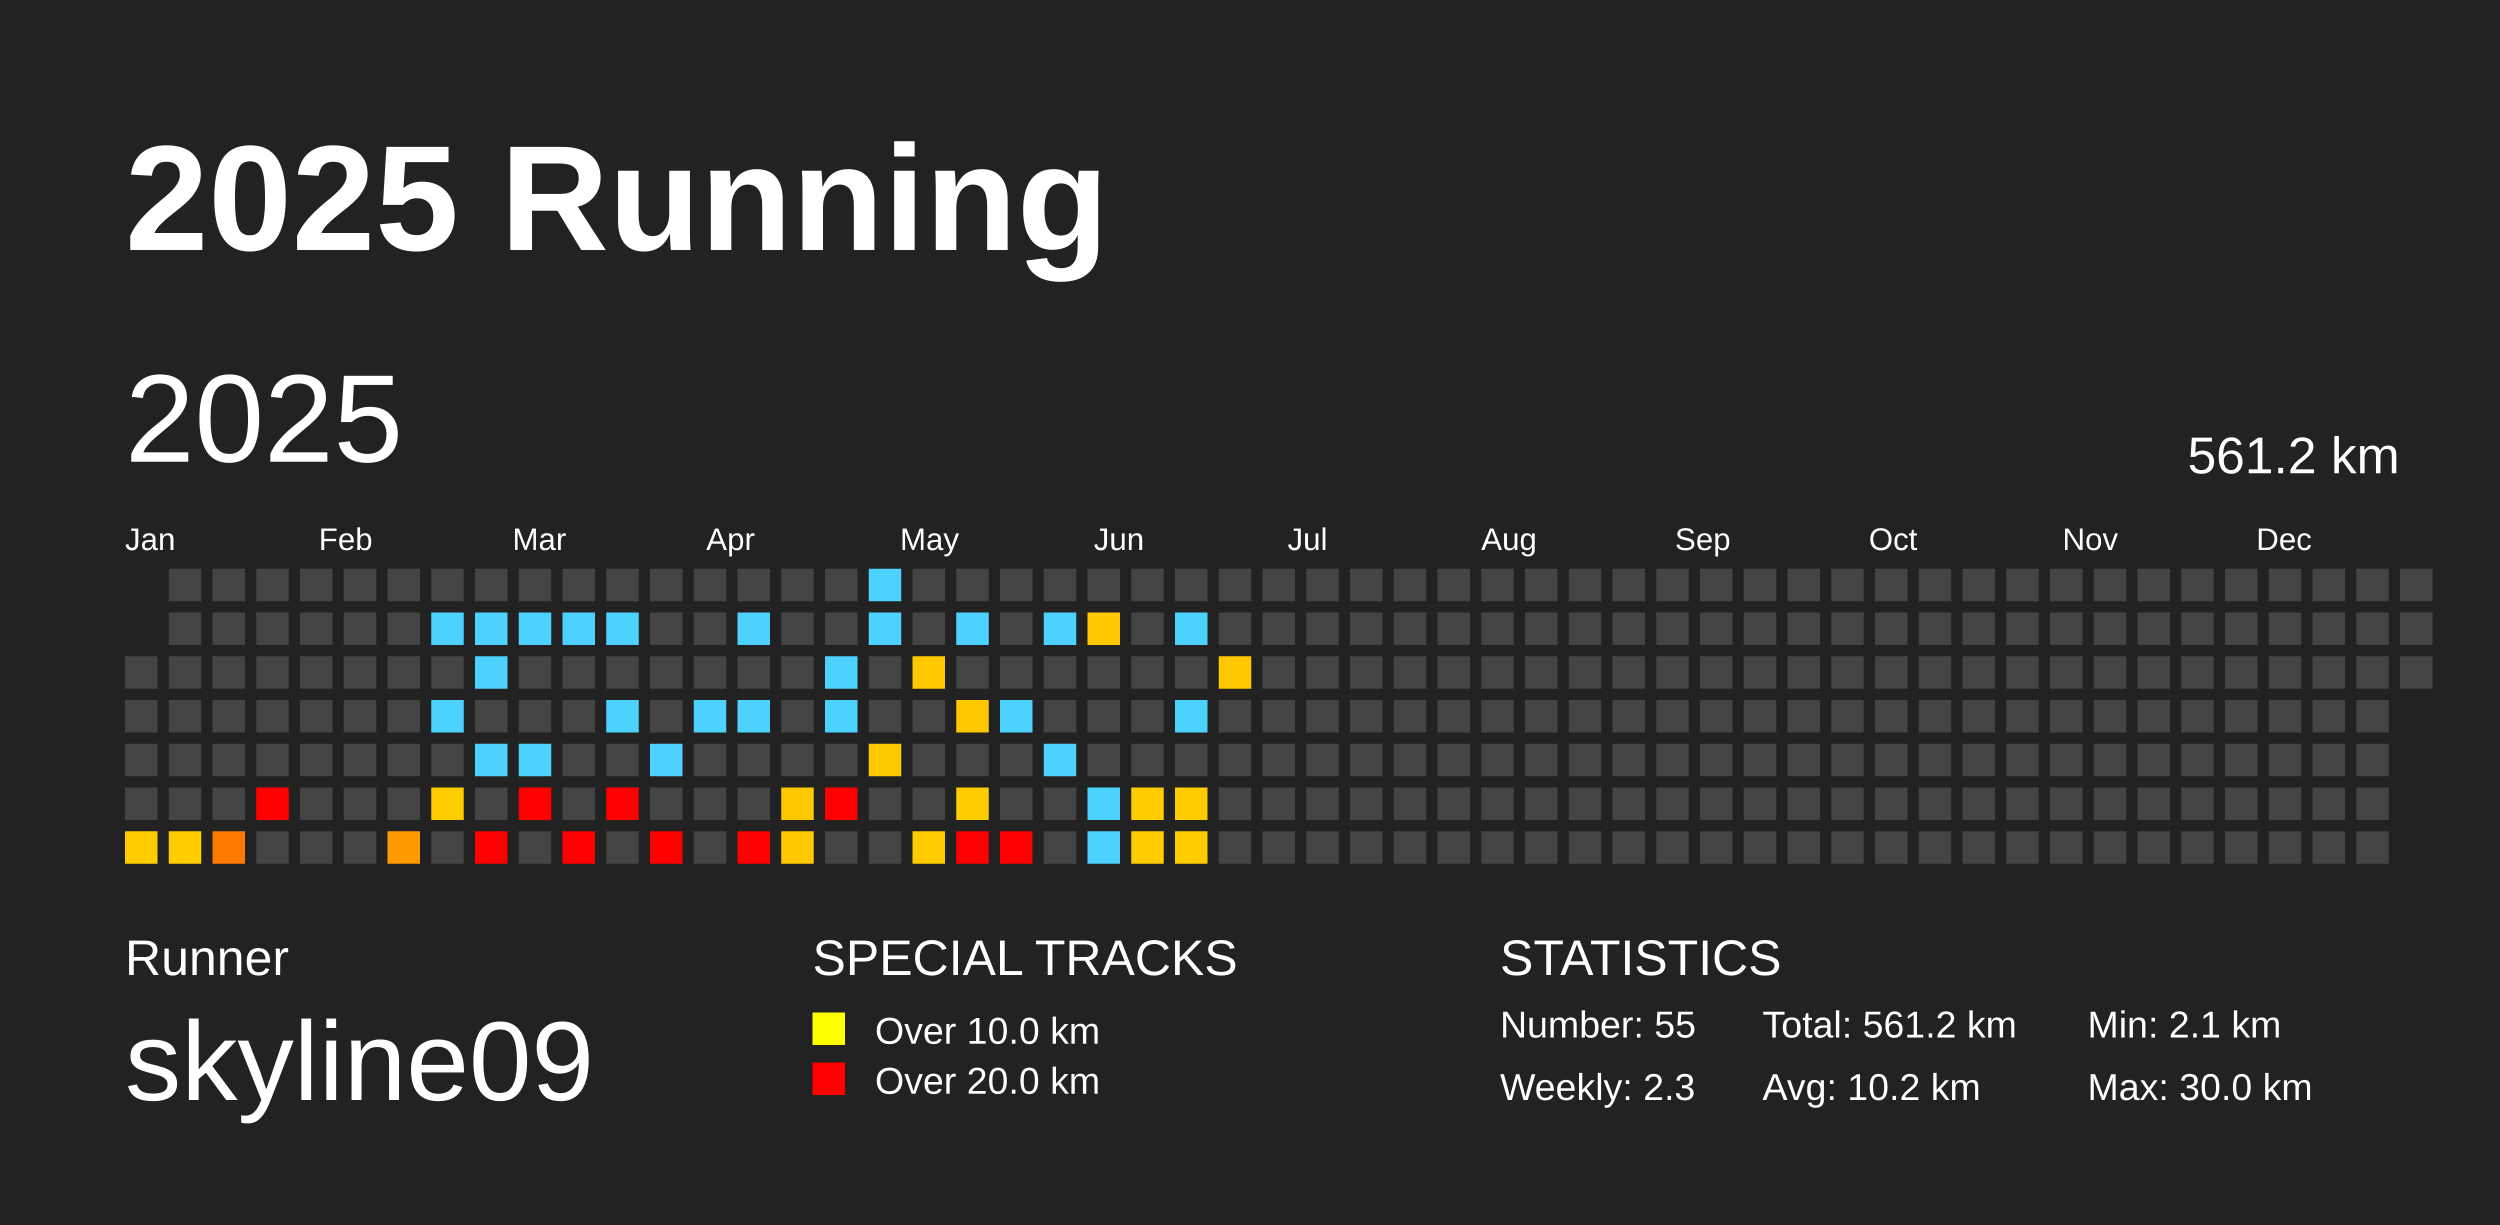
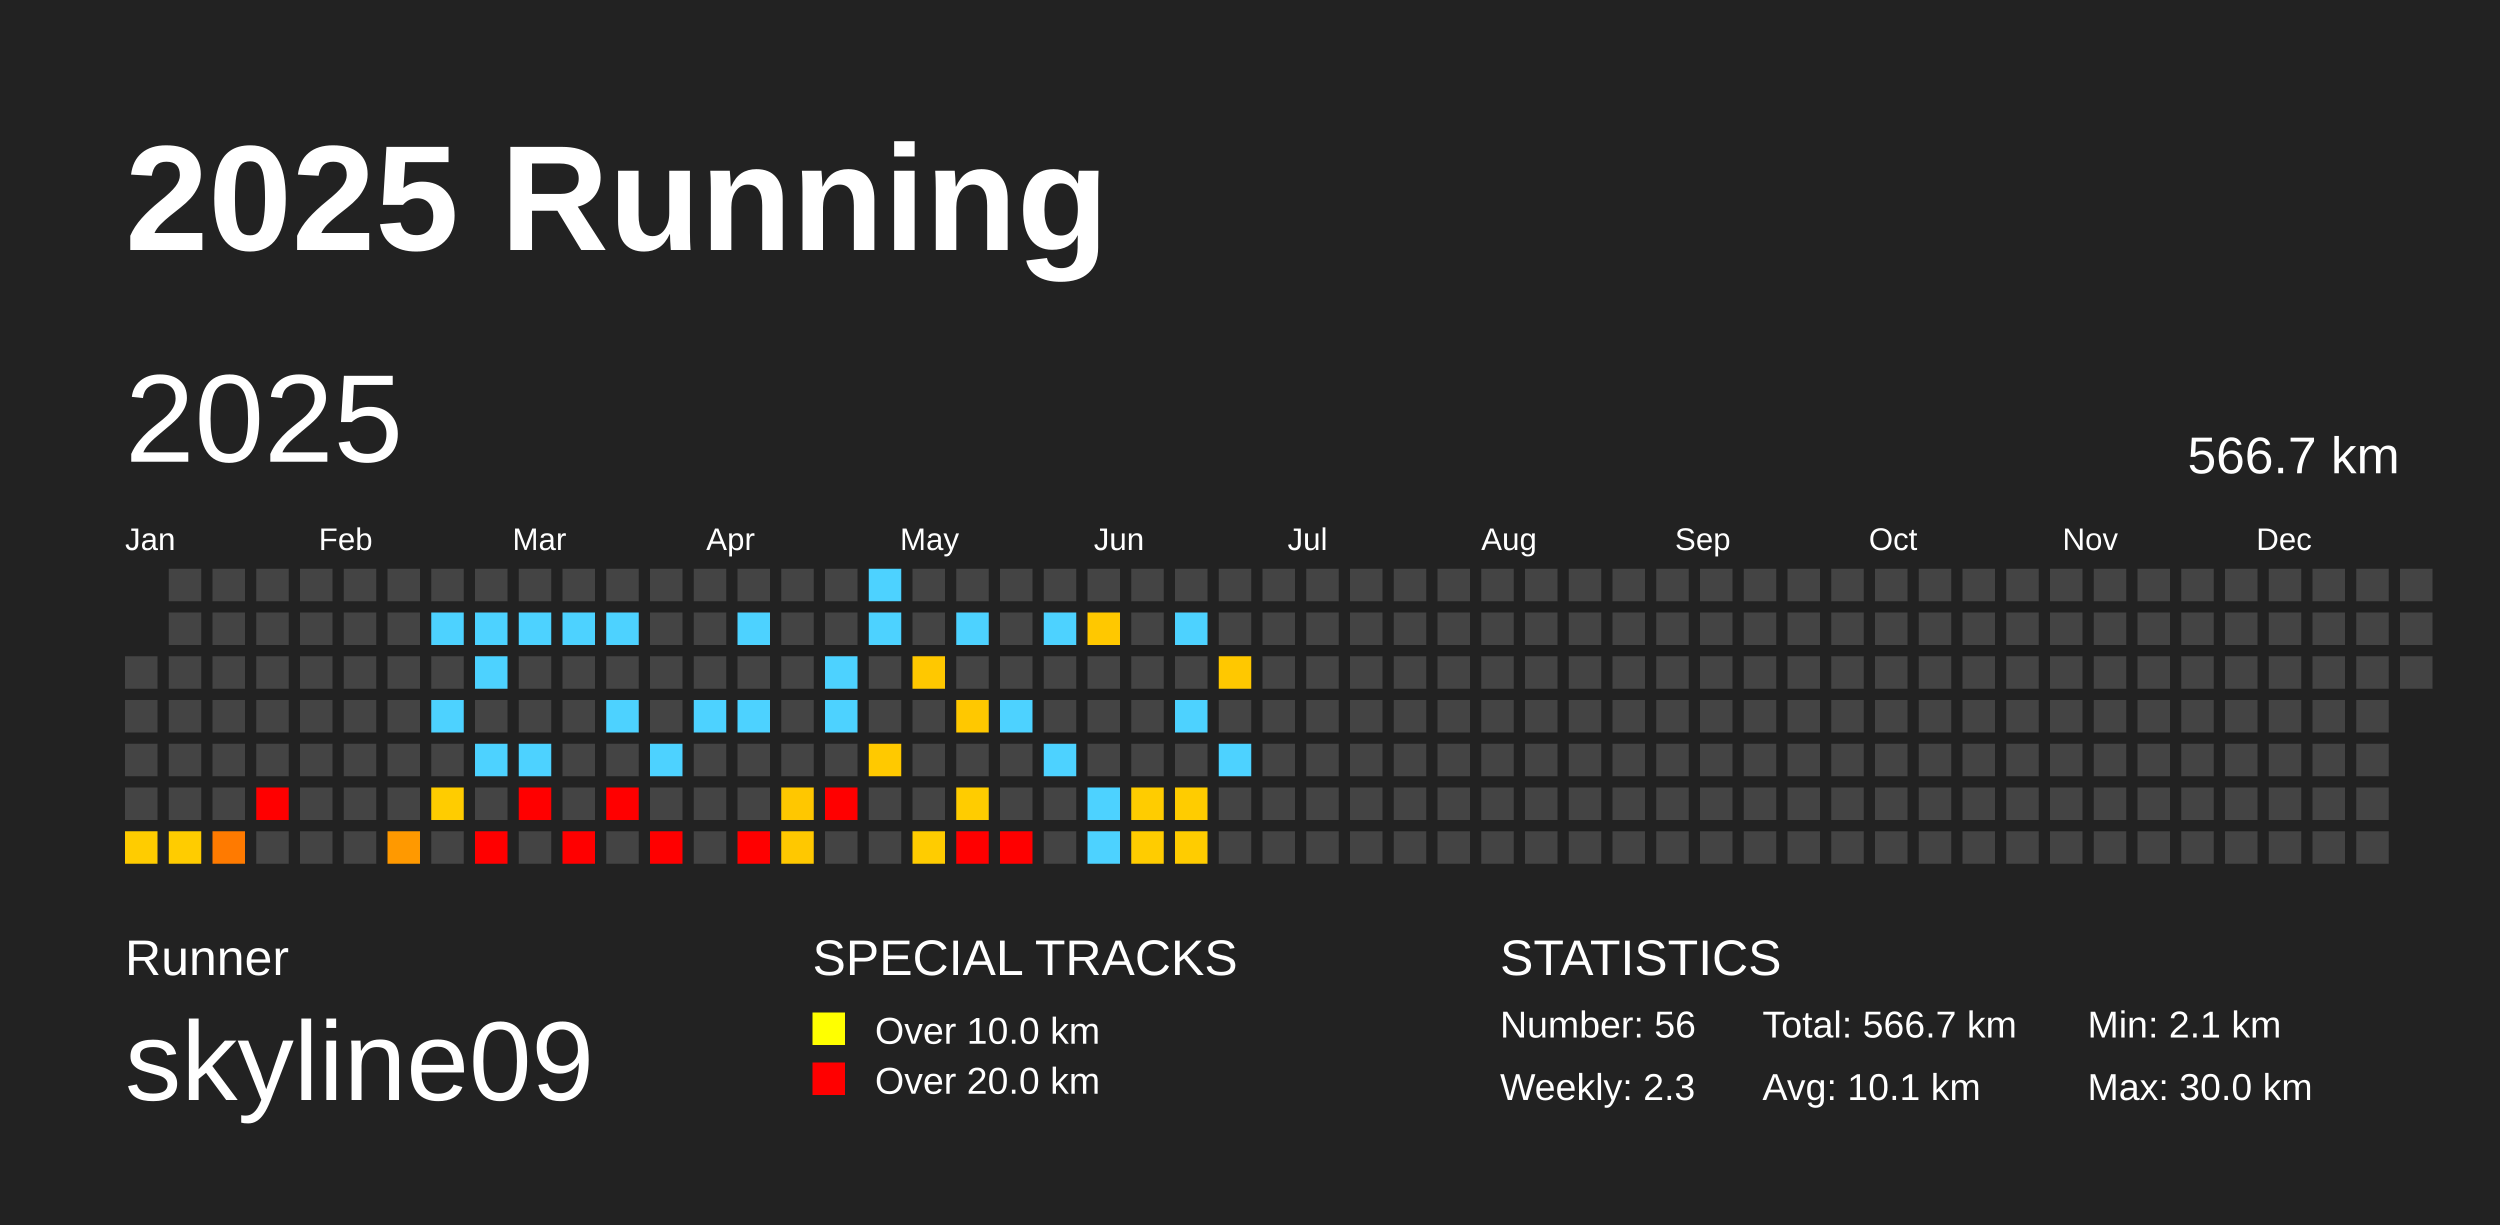
<svg xmlns="http://www.w3.org/2000/svg" baseProfile="full" height="98mm" version="1.1" viewBox="0,0,200,98" width="200mm">
  <defs />
  <rect fill="#222222" height="98" width="200" x="0" y="0" />
  <text fill="#FFFFFF" style="font-size:12px; font-family:Arial; font-weight:bold;" x="10" y="20">2025 Running</text>
  <text fill="#FFFFFF" style="font-size:4px; font-family:Arial" x="10" y="78">Runner</text>
  <text fill="#FFFFFF" style="font-size:9px; font-family:Arial" x="10" y="88">skyline09</text>
  <text fill="#FFFFFF" style="font-size:4px; font-family:Arial" x="65" y="78">SPECIAL TRACKS</text>
  <rect fill="yellow" height="2.6" width="2.6" x="65" y="81" />
  <text fill="#FFFFFF" style="font-size:3px; font-family:Arial" x="70" y="83.5">Over 10.0 km</text>
  <rect fill="red" height="2.6" width="2.6" x="65" y="85" />
  <text fill="#FFFFFF" style="font-size:3px; font-family:Arial" x="70" y="87.5">Over 20.0 km</text>
  <text fill="#FFFFFF" style="font-size:4px; font-family:Arial" x="120" y="78">STATISTICS</text>
-   <text fill="#FFFFFF" style="font-size:3px; font-family:Arial" x="120" y="83">Number: 55</text>
+   <text fill="#FFFFFF" style="font-size:3px; font-family:Arial" x="120" y="83">Number: 56</text>
  <text fill="#FFFFFF" style="font-size:3px; font-family:Arial" x="120" y="88">Weekly: 2.3</text>
-   <text fill="#FFFFFF" style="font-size:3px; font-family:Arial" x="141" y="83">Total: 561.2 km</text>
-   <text fill="#FFFFFF" style="font-size:3px; font-family:Arial" x="141" y="88">Avg: 10.2 km</text>
+   <text fill="#FFFFFF" style="font-size:3px; font-family:Arial" x="141" y="83">Total: 566.7 km</text>
+   <text fill="#FFFFFF" style="font-size:3px; font-family:Arial" x="141" y="88">Avg: 10.1 km</text>
  <text fill="#FFFFFF" style="font-size:3px; font-family:Arial" x="167" y="83">Min: 2.1 km</text>
  <text fill="#FFFFFF" style="font-size:3px; font-family:Arial" x="167" y="88">Max: 30.0 km</text>
  <text dominant-baseline="hanging" fill="#FFFFFF" style="font-size:10.0px; font-family:Arial;" x="10" y="30">2025</text>
-   <text dominant-baseline="hanging" fill="#FFFFFF" style="font-size:4.125px; font-family:Arial;" x="175" y="35">561.2 km</text>
+   <text dominant-baseline="hanging" fill="#FFFFFF" style="font-size:4.125px; font-family:Arial;" x="175" y="35">566.7 km</text>
  <text fill="#FFFFFF" style="font-size:2.5px; font-family:Arial" x="10.0" y="44">Jan</text>
  <text fill="#FFFFFF" style="font-size:2.5px; font-family:Arial" x="25.5" y="44">Feb</text>
  <text fill="#FFFFFF" style="font-size:2.5px; font-family:Arial" x="41.0" y="44">Mar</text>
  <text fill="#FFFFFF" style="font-size:2.5px; font-family:Arial" x="56.5" y="44">Apr</text>
  <text fill="#FFFFFF" style="font-size:2.5px; font-family:Arial" x="72.0" y="44">May</text>
  <text fill="#FFFFFF" style="font-size:2.5px; font-family:Arial" x="87.5" y="44">Jun</text>
  <text fill="#FFFFFF" style="font-size:2.5px; font-family:Arial" x="103.0" y="44">Jul</text>
  <text fill="#FFFFFF" style="font-size:2.5px; font-family:Arial" x="118.5" y="44">Aug</text>
  <text fill="#FFFFFF" style="font-size:2.5px; font-family:Arial" x="134.0" y="44">Sep</text>
  <text fill="#FFFFFF" style="font-size:2.5px; font-family:Arial" x="149.5" y="44">Oct</text>
  <text fill="#FFFFFF" style="font-size:2.5px; font-family:Arial" x="165.0" y="44">Nov</text>
  <text fill="#FFFFFF" style="font-size:2.5px; font-family:Arial" x="180.5" y="44">Dec</text>
  <rect fill="#444444" height="2.6" width="2.6" x="10.0" y="52.5" />
  <rect fill="#444444" height="2.6" width="2.6" x="10.0" y="56.0" />
  <rect fill="#444444" height="2.6" width="2.6" x="10.0" y="59.5" />
  <rect fill="#444444" height="2.6" width="2.6" x="10.0" y="63.0" />
  <rect fill="#ffcc00" height="2.6" width="2.6" x="10.0" y="66.5" />
  <rect fill="#444444" height="2.6" width="2.6" x="13.5" y="45.5" />
  <rect fill="#444444" height="2.6" width="2.6" x="13.5" y="49.0" />
  <rect fill="#444444" height="2.6" width="2.6" x="13.5" y="52.5" />
  <rect fill="#444444" height="2.6" width="2.6" x="13.5" y="56.0" />
  <rect fill="#444444" height="2.6" width="2.6" x="13.5" y="59.5" />
  <rect fill="#444444" height="2.6" width="2.6" x="13.5" y="63.0" />
  <rect fill="#ffcc00" height="2.6" width="2.6" x="13.5" y="66.5" />
  <rect fill="#444444" height="2.6" width="2.6" x="17.0" y="45.5" />
  <rect fill="#444444" height="2.6" width="2.6" x="17.0" y="49.0" />
  <rect fill="#444444" height="2.6" width="2.6" x="17.0" y="52.5" />
  <rect fill="#444444" height="2.6" width="2.6" x="17.0" y="56.0" />
  <rect fill="#444444" height="2.6" width="2.6" x="17.0" y="59.5" />
  <rect fill="#444444" height="2.6" width="2.6" x="17.0" y="63.0" />
  <rect fill="#ff7a00" height="2.6" width="2.6" x="17.0" y="66.5" />
  <rect fill="#444444" height="2.6" width="2.6" x="20.5" y="45.5" />
  <rect fill="#444444" height="2.6" width="2.6" x="20.5" y="49.0" />
  <rect fill="#444444" height="2.6" width="2.6" x="20.5" y="52.5" />
  <rect fill="#444444" height="2.6" width="2.6" x="20.5" y="56.0" />
  <rect fill="#444444" height="2.6" width="2.6" x="20.5" y="59.5" />
  <rect fill="red" height="2.6" width="2.6" x="20.5" y="63.0" />
  <rect fill="#444444" height="2.6" width="2.6" x="20.5" y="66.5" />
  <rect fill="#444444" height="2.6" width="2.6" x="24.0" y="45.5" />
  <rect fill="#444444" height="2.6" width="2.6" x="24.0" y="49.0" />
  <rect fill="#444444" height="2.6" width="2.6" x="24.0" y="52.5" />
  <rect fill="#444444" height="2.6" width="2.6" x="24.0" y="56.0" />
  <rect fill="#444444" height="2.6" width="2.6" x="24.0" y="59.5" />
  <rect fill="#444444" height="2.6" width="2.6" x="24.0" y="63.0" />
  <rect fill="#444444" height="2.6" width="2.6" x="24.0" y="66.5" />
  <rect fill="#444444" height="2.6" width="2.6" x="27.5" y="45.5" />
  <rect fill="#444444" height="2.6" width="2.6" x="27.5" y="49.0" />
  <rect fill="#444444" height="2.6" width="2.6" x="27.5" y="52.5" />
  <rect fill="#444444" height="2.6" width="2.6" x="27.5" y="56.0" />
  <rect fill="#444444" height="2.6" width="2.6" x="27.5" y="59.5" />
  <rect fill="#444444" height="2.6" width="2.6" x="27.5" y="63.0" />
  <rect fill="#444444" height="2.6" width="2.6" x="27.5" y="66.5" />
  <rect fill="#444444" height="2.6" width="2.6" x="31.0" y="45.5" />
  <rect fill="#444444" height="2.6" width="2.6" x="31.0" y="49.0" />
  <rect fill="#444444" height="2.6" width="2.6" x="31.0" y="52.5" />
  <rect fill="#444444" height="2.6" width="2.6" x="31.0" y="56.0" />
  <rect fill="#444444" height="2.6" width="2.6" x="31.0" y="59.5" />
  <rect fill="#444444" height="2.6" width="2.6" x="31.0" y="63.0" />
  <rect fill="#ff9900" height="2.6" width="2.6" x="31.0" y="66.5" />
  <rect fill="#444444" height="2.6" width="2.6" x="34.5" y="45.5" />
  <rect fill="#4dd2ff" height="2.6" width="2.6" x="34.5" y="49.0" />
  <rect fill="#444444" height="2.6" width="2.6" x="34.5" y="52.5" />
  <rect fill="#4dd2ff" height="2.6" width="2.6" x="34.5" y="56.0" />
  <rect fill="#444444" height="2.6" width="2.6" x="34.5" y="59.5" />
  <rect fill="#ffcc00" height="2.6" width="2.6" x="34.5" y="63.0" />
  <rect fill="#444444" height="2.6" width="2.6" x="34.5" y="66.5" />
  <rect fill="#444444" height="2.6" width="2.6" x="38.0" y="45.5" />
  <rect fill="#4dd2ff" height="2.6" width="2.6" x="38.0" y="49.0" />
  <rect fill="#4dd2ff" height="2.6" width="2.6" x="38.0" y="52.5" />
  <rect fill="#444444" height="2.6" width="2.6" x="38.0" y="56.0" />
  <rect fill="#4dd2ff" height="2.6" width="2.6" x="38.0" y="59.5" />
  <rect fill="#444444" height="2.6" width="2.6" x="38.0" y="63.0" />
  <rect fill="red" height="2.6" width="2.6" x="38.0" y="66.5" />
  <rect fill="#444444" height="2.6" width="2.6" x="41.5" y="45.5" />
  <rect fill="#4dd2ff" height="2.6" width="2.6" x="41.5" y="49.0" />
  <rect fill="#444444" height="2.6" width="2.6" x="41.5" y="52.5" />
  <rect fill="#444444" height="2.6" width="2.6" x="41.5" y="56.0" />
  <rect fill="#4dd2ff" height="2.6" width="2.6" x="41.5" y="59.5" />
  <rect fill="red" height="2.6" width="2.6" x="41.5" y="63.0" />
  <rect fill="#444444" height="2.6" width="2.6" x="41.5" y="66.5" />
  <rect fill="#444444" height="2.6" width="2.6" x="45.0" y="45.5" />
  <rect fill="#4dd2ff" height="2.6" width="2.6" x="45.0" y="49.0" />
  <rect fill="#444444" height="2.6" width="2.6" x="45.0" y="52.5" />
  <rect fill="#444444" height="2.6" width="2.6" x="45.0" y="56.0" />
  <rect fill="#444444" height="2.6" width="2.6" x="45.0" y="59.5" />
  <rect fill="#444444" height="2.6" width="2.6" x="45.0" y="63.0" />
  <rect fill="red" height="2.6" width="2.6" x="45.0" y="66.5" />
  <rect fill="#444444" height="2.6" width="2.6" x="48.5" y="45.5" />
  <rect fill="#4dd2ff" height="2.6" width="2.6" x="48.5" y="49.0" />
  <rect fill="#444444" height="2.6" width="2.6" x="48.5" y="52.5" />
  <rect fill="#4dd2ff" height="2.6" width="2.6" x="48.5" y="56.0" />
  <rect fill="#444444" height="2.6" width="2.6" x="48.5" y="59.5" />
  <rect fill="red" height="2.6" width="2.6" x="48.5" y="63.0" />
  <rect fill="#444444" height="2.6" width="2.6" x="48.5" y="66.5" />
  <rect fill="#444444" height="2.6" width="2.6" x="52.0" y="45.5" />
  <rect fill="#444444" height="2.6" width="2.6" x="52.0" y="49.0" />
  <rect fill="#444444" height="2.6" width="2.6" x="52.0" y="52.5" />
  <rect fill="#444444" height="2.6" width="2.6" x="52.0" y="56.0" />
  <rect fill="#4dd2ff" height="2.6" width="2.6" x="52.0" y="59.5" />
  <rect fill="#444444" height="2.6" width="2.6" x="52.0" y="63.0" />
  <rect fill="red" height="2.6" width="2.6" x="52.0" y="66.5" />
  <rect fill="#444444" height="2.6" width="2.6" x="55.5" y="45.5" />
  <rect fill="#444444" height="2.6" width="2.6" x="55.5" y="49.0" />
  <rect fill="#444444" height="2.6" width="2.6" x="55.5" y="52.5" />
  <rect fill="#4dd2ff" height="2.6" width="2.6" x="55.5" y="56.0" />
  <rect fill="#444444" height="2.6" width="2.6" x="55.5" y="59.5" />
  <rect fill="#444444" height="2.6" width="2.6" x="55.5" y="63.0" />
  <rect fill="#444444" height="2.6" width="2.6" x="55.5" y="66.5" />
  <rect fill="#444444" height="2.6" width="2.6" x="59.0" y="45.5" />
  <rect fill="#4dd2ff" height="2.6" width="2.6" x="59.0" y="49.0" />
  <rect fill="#444444" height="2.6" width="2.6" x="59.0" y="52.5" />
  <rect fill="#4dd2ff" height="2.6" width="2.6" x="59.0" y="56.0" />
  <rect fill="#444444" height="2.6" width="2.6" x="59.0" y="59.5" />
  <rect fill="#444444" height="2.6" width="2.6" x="59.0" y="63.0" />
  <rect fill="red" height="2.6" width="2.6" x="59.0" y="66.5" />
  <rect fill="#444444" height="2.6" width="2.6" x="62.5" y="45.5" />
  <rect fill="#444444" height="2.6" width="2.6" x="62.5" y="49.0" />
  <rect fill="#444444" height="2.6" width="2.6" x="62.5" y="52.5" />
  <rect fill="#444444" height="2.6" width="2.6" x="62.5" y="56.0" />
  <rect fill="#444444" height="2.6" width="2.6" x="62.5" y="59.5" />
  <rect fill="#ffc700" height="2.6" width="2.6" x="62.5" y="63.0" />
  <rect fill="#ffc800" height="2.6" width="2.6" x="62.5" y="66.5" />
  <rect fill="#444444" height="2.6" width="2.6" x="66.0" y="45.5" />
  <rect fill="#444444" height="2.6" width="2.6" x="66.0" y="49.0" />
  <rect fill="#4dd2ff" height="2.6" width="2.6" x="66.0" y="52.5" />
  <rect fill="#4dd2ff" height="2.6" width="2.6" x="66.0" y="56.0" />
  <rect fill="#444444" height="2.6" width="2.6" x="66.0" y="59.5" />
  <rect fill="red" height="2.6" width="2.6" x="66.0" y="63.0" />
  <rect fill="#444444" height="2.6" width="2.6" x="66.0" y="66.5" />
  <rect fill="#4dd2ff" height="2.6" width="2.6" x="69.5" y="45.5" />
  <rect fill="#4dd2ff" height="2.6" width="2.6" x="69.5" y="49.0" />
  <rect fill="#444444" height="2.6" width="2.6" x="69.5" y="52.5" />
  <rect fill="#444444" height="2.6" width="2.6" x="69.5" y="56.0" />
  <rect fill="#ffc900" height="2.6" width="2.6" x="69.5" y="59.5" />
  <rect fill="#444444" height="2.6" width="2.6" x="69.5" y="63.0" />
  <rect fill="#444444" height="2.6" width="2.6" x="69.5" y="66.5" />
  <rect fill="#444444" height="2.6" width="2.6" x="73.0" y="45.5" />
  <rect fill="#444444" height="2.6" width="2.6" x="73.0" y="49.0" />
  <rect fill="#ffc800" height="2.6" width="2.6" x="73.0" y="52.5" />
  <rect fill="#444444" height="2.6" width="2.6" x="73.0" y="56.0" />
  <rect fill="#444444" height="2.6" width="2.6" x="73.0" y="59.5" />
  <rect fill="#444444" height="2.6" width="2.6" x="73.0" y="63.0" />
  <rect fill="#ffcc00" height="2.6" width="2.6" x="73.0" y="66.5" />
  <rect fill="#444444" height="2.6" width="2.6" x="76.5" y="45.5" />
  <rect fill="#4dd2ff" height="2.6" width="2.6" x="76.5" y="49.0" />
  <rect fill="#444444" height="2.6" width="2.6" x="76.5" y="52.5" />
  <rect fill="#ffc800" height="2.6" width="2.6" x="76.5" y="56.0" />
  <rect fill="#444444" height="2.6" width="2.6" x="76.5" y="59.5" />
  <rect fill="#ffcc00" height="2.6" width="2.6" x="76.5" y="63.0" />
  <rect fill="red" height="2.6" width="2.6" x="76.5" y="66.5" />
  <rect fill="#444444" height="2.6" width="2.6" x="80.0" y="45.5" />
  <rect fill="#444444" height="2.6" width="2.6" x="80.0" y="49.0" />
  <rect fill="#444444" height="2.6" width="2.6" x="80.0" y="52.5" />
  <rect fill="#4dd2ff" height="2.6" width="2.6" x="80.0" y="56.0" />
  <rect fill="#444444" height="2.6" width="2.6" x="80.0" y="59.5" />
  <rect fill="#444444" height="2.6" width="2.6" x="80.0" y="63.0" />
  <rect fill="red" height="2.6" width="2.6" x="80.0" y="66.5" />
  <rect fill="#444444" height="2.6" width="2.6" x="83.5" y="45.5" />
  <rect fill="#4dd2ff" height="2.6" width="2.6" x="83.5" y="49.0" />
  <rect fill="#444444" height="2.6" width="2.6" x="83.5" y="52.5" />
  <rect fill="#444444" height="2.6" width="2.6" x="83.5" y="56.0" />
  <rect fill="#4dd2ff" height="2.6" width="2.6" x="83.5" y="59.5" />
  <rect fill="#444444" height="2.6" width="2.6" x="83.5" y="63.0" />
  <rect fill="#444444" height="2.6" width="2.6" x="83.5" y="66.5" />
  <rect fill="#444444" height="2.6" width="2.6" x="87.0" y="45.5" />
  <rect fill="#ffc800" height="2.6" width="2.6" x="87.0" y="49.0" />
  <rect fill="#444444" height="2.6" width="2.6" x="87.0" y="52.5" />
  <rect fill="#444444" height="2.6" width="2.6" x="87.0" y="56.0" />
  <rect fill="#444444" height="2.6" width="2.6" x="87.0" y="59.5" />
  <rect fill="#4dd2ff" height="2.6" width="2.6" x="87.0" y="63.0" />
  <rect fill="#4dd2ff" height="2.6" width="2.6" x="87.0" y="66.5" />
  <rect fill="#444444" height="2.6" width="2.6" x="90.5" y="45.5" />
  <rect fill="#444444" height="2.6" width="2.6" x="90.5" y="49.0" />
  <rect fill="#444444" height="2.6" width="2.6" x="90.5" y="52.5" />
  <rect fill="#444444" height="2.6" width="2.6" x="90.5" y="56.0" />
  <rect fill="#444444" height="2.6" width="2.6" x="90.5" y="59.5" />
  <rect fill="#ffcc00" height="2.6" width="2.6" x="90.5" y="63.0" />
  <rect fill="#ffcc00" height="2.6" width="2.6" x="90.5" y="66.5" />
  <rect fill="#444444" height="2.6" width="2.6" x="94.0" y="45.5" />
  <rect fill="#4dd2ff" height="2.6" width="2.6" x="94.0" y="49.0" />
  <rect fill="#444444" height="2.6" width="2.6" x="94.0" y="52.5" />
  <rect fill="#4dd2ff" height="2.6" width="2.6" x="94.0" y="56.0" />
  <rect fill="#444444" height="2.6" width="2.6" x="94.0" y="59.5" />
  <rect fill="#ffcc00" height="2.6" width="2.6" x="94.0" y="63.0" />
  <rect fill="#ffcc00" height="2.6" width="2.6" x="94.0" y="66.5" />
  <rect fill="#444444" height="2.6" width="2.6" x="97.5" y="45.5" />
  <rect fill="#444444" height="2.6" width="2.6" x="97.5" y="49.0" />
  <rect fill="#ffc800" height="2.6" width="2.6" x="97.5" y="52.5" />
  <rect fill="#444444" height="2.6" width="2.6" x="97.5" y="56.0" />
-   <rect fill="#444444" height="2.6" width="2.6" x="97.5" y="59.5" />
+   <rect fill="#4dd2ff" height="2.6" width="2.6" x="97.5" y="59.5" />
  <rect fill="#444444" height="2.6" width="2.6" x="97.5" y="63.0" />
  <rect fill="#444444" height="2.6" width="2.6" x="97.5" y="66.5" />
  <rect fill="#444444" height="2.6" width="2.6" x="101.0" y="45.5" />
  <rect fill="#444444" height="2.6" width="2.6" x="101.0" y="49.0" />
  <rect fill="#444444" height="2.6" width="2.6" x="101.0" y="52.5" />
  <rect fill="#444444" height="2.6" width="2.6" x="101.0" y="56.0" />
  <rect fill="#444444" height="2.6" width="2.6" x="101.0" y="59.5" />
  <rect fill="#444444" height="2.6" width="2.6" x="101.0" y="63.0" />
  <rect fill="#444444" height="2.6" width="2.6" x="101.0" y="66.5" />
  <rect fill="#444444" height="2.6" width="2.6" x="104.5" y="45.5" />
  <rect fill="#444444" height="2.6" width="2.6" x="104.5" y="49.0" />
  <rect fill="#444444" height="2.6" width="2.6" x="104.5" y="52.5" />
  <rect fill="#444444" height="2.6" width="2.6" x="104.5" y="56.0" />
  <rect fill="#444444" height="2.6" width="2.6" x="104.5" y="59.5" />
  <rect fill="#444444" height="2.6" width="2.6" x="104.5" y="63.0" />
  <rect fill="#444444" height="2.6" width="2.6" x="104.5" y="66.5" />
  <rect fill="#444444" height="2.6" width="2.6" x="108.0" y="45.5" />
  <rect fill="#444444" height="2.6" width="2.6" x="108.0" y="49.0" />
  <rect fill="#444444" height="2.6" width="2.6" x="108.0" y="52.5" />
  <rect fill="#444444" height="2.6" width="2.6" x="108.0" y="56.0" />
  <rect fill="#444444" height="2.6" width="2.6" x="108.0" y="59.5" />
  <rect fill="#444444" height="2.6" width="2.6" x="108.0" y="63.0" />
  <rect fill="#444444" height="2.6" width="2.6" x="108.0" y="66.5" />
  <rect fill="#444444" height="2.6" width="2.6" x="111.5" y="45.5" />
  <rect fill="#444444" height="2.6" width="2.6" x="111.5" y="49.0" />
  <rect fill="#444444" height="2.6" width="2.6" x="111.5" y="52.5" />
  <rect fill="#444444" height="2.6" width="2.6" x="111.5" y="56.0" />
  <rect fill="#444444" height="2.6" width="2.6" x="111.5" y="59.5" />
  <rect fill="#444444" height="2.6" width="2.6" x="111.5" y="63.0" />
  <rect fill="#444444" height="2.6" width="2.6" x="111.5" y="66.5" />
  <rect fill="#444444" height="2.6" width="2.6" x="115.0" y="45.5" />
  <rect fill="#444444" height="2.6" width="2.6" x="115.0" y="49.0" />
  <rect fill="#444444" height="2.6" width="2.6" x="115.0" y="52.5" />
  <rect fill="#444444" height="2.6" width="2.6" x="115.0" y="56.0" />
  <rect fill="#444444" height="2.6" width="2.6" x="115.0" y="59.5" />
  <rect fill="#444444" height="2.6" width="2.6" x="115.0" y="63.0" />
  <rect fill="#444444" height="2.6" width="2.6" x="115.0" y="66.5" />
  <rect fill="#444444" height="2.6" width="2.6" x="118.5" y="45.5" />
  <rect fill="#444444" height="2.6" width="2.6" x="118.5" y="49.0" />
  <rect fill="#444444" height="2.6" width="2.6" x="118.5" y="52.5" />
  <rect fill="#444444" height="2.6" width="2.6" x="118.5" y="56.0" />
  <rect fill="#444444" height="2.6" width="2.6" x="118.5" y="59.5" />
  <rect fill="#444444" height="2.6" width="2.6" x="118.5" y="63.0" />
  <rect fill="#444444" height="2.6" width="2.6" x="118.5" y="66.5" />
  <rect fill="#444444" height="2.6" width="2.6" x="122.0" y="45.5" />
  <rect fill="#444444" height="2.6" width="2.6" x="122.0" y="49.0" />
  <rect fill="#444444" height="2.6" width="2.6" x="122.0" y="52.5" />
  <rect fill="#444444" height="2.6" width="2.6" x="122.0" y="56.0" />
  <rect fill="#444444" height="2.6" width="2.6" x="122.0" y="59.5" />
  <rect fill="#444444" height="2.6" width="2.6" x="122.0" y="63.0" />
  <rect fill="#444444" height="2.6" width="2.6" x="122.0" y="66.5" />
  <rect fill="#444444" height="2.6" width="2.6" x="125.5" y="45.5" />
  <rect fill="#444444" height="2.6" width="2.6" x="125.5" y="49.0" />
  <rect fill="#444444" height="2.6" width="2.6" x="125.5" y="52.5" />
  <rect fill="#444444" height="2.6" width="2.6" x="125.5" y="56.0" />
  <rect fill="#444444" height="2.6" width="2.6" x="125.5" y="59.5" />
  <rect fill="#444444" height="2.6" width="2.6" x="125.5" y="63.0" />
  <rect fill="#444444" height="2.6" width="2.6" x="125.5" y="66.5" />
  <rect fill="#444444" height="2.6" width="2.6" x="129.0" y="45.5" />
  <rect fill="#444444" height="2.6" width="2.6" x="129.0" y="49.0" />
  <rect fill="#444444" height="2.6" width="2.6" x="129.0" y="52.5" />
  <rect fill="#444444" height="2.6" width="2.6" x="129.0" y="56.0" />
  <rect fill="#444444" height="2.6" width="2.6" x="129.0" y="59.5" />
  <rect fill="#444444" height="2.6" width="2.6" x="129.0" y="63.0" />
  <rect fill="#444444" height="2.6" width="2.6" x="129.0" y="66.5" />
  <rect fill="#444444" height="2.6" width="2.6" x="132.5" y="45.5" />
  <rect fill="#444444" height="2.6" width="2.6" x="132.5" y="49.0" />
  <rect fill="#444444" height="2.6" width="2.6" x="132.5" y="52.5" />
  <rect fill="#444444" height="2.6" width="2.6" x="132.5" y="56.0" />
  <rect fill="#444444" height="2.6" width="2.6" x="132.5" y="59.5" />
  <rect fill="#444444" height="2.6" width="2.6" x="132.5" y="63.0" />
  <rect fill="#444444" height="2.6" width="2.6" x="132.5" y="66.5" />
  <rect fill="#444444" height="2.6" width="2.6" x="136.0" y="45.5" />
  <rect fill="#444444" height="2.6" width="2.6" x="136.0" y="49.0" />
  <rect fill="#444444" height="2.6" width="2.6" x="136.0" y="52.5" />
  <rect fill="#444444" height="2.6" width="2.6" x="136.0" y="56.0" />
  <rect fill="#444444" height="2.6" width="2.6" x="136.0" y="59.5" />
  <rect fill="#444444" height="2.6" width="2.6" x="136.0" y="63.0" />
  <rect fill="#444444" height="2.6" width="2.6" x="136.0" y="66.5" />
  <rect fill="#444444" height="2.6" width="2.6" x="139.5" y="45.5" />
  <rect fill="#444444" height="2.6" width="2.6" x="139.5" y="49.0" />
  <rect fill="#444444" height="2.6" width="2.6" x="139.5" y="52.5" />
  <rect fill="#444444" height="2.6" width="2.6" x="139.5" y="56.0" />
  <rect fill="#444444" height="2.6" width="2.6" x="139.5" y="59.5" />
  <rect fill="#444444" height="2.6" width="2.6" x="139.5" y="63.0" />
  <rect fill="#444444" height="2.6" width="2.6" x="139.5" y="66.5" />
  <rect fill="#444444" height="2.6" width="2.6" x="143.0" y="45.5" />
  <rect fill="#444444" height="2.6" width="2.6" x="143.0" y="49.0" />
  <rect fill="#444444" height="2.6" width="2.6" x="143.0" y="52.5" />
  <rect fill="#444444" height="2.6" width="2.6" x="143.0" y="56.0" />
  <rect fill="#444444" height="2.6" width="2.6" x="143.0" y="59.5" />
  <rect fill="#444444" height="2.6" width="2.6" x="143.0" y="63.0" />
  <rect fill="#444444" height="2.6" width="2.6" x="143.0" y="66.5" />
  <rect fill="#444444" height="2.6" width="2.6" x="146.5" y="45.5" />
  <rect fill="#444444" height="2.6" width="2.6" x="146.5" y="49.0" />
  <rect fill="#444444" height="2.6" width="2.6" x="146.5" y="52.5" />
  <rect fill="#444444" height="2.6" width="2.6" x="146.5" y="56.0" />
  <rect fill="#444444" height="2.6" width="2.6" x="146.5" y="59.5" />
  <rect fill="#444444" height="2.6" width="2.6" x="146.5" y="63.0" />
  <rect fill="#444444" height="2.6" width="2.6" x="146.5" y="66.5" />
  <rect fill="#444444" height="2.6" width="2.6" x="150.0" y="45.5" />
  <rect fill="#444444" height="2.6" width="2.6" x="150.0" y="49.0" />
  <rect fill="#444444" height="2.6" width="2.6" x="150.0" y="52.5" />
  <rect fill="#444444" height="2.6" width="2.6" x="150.0" y="56.0" />
  <rect fill="#444444" height="2.6" width="2.6" x="150.0" y="59.5" />
  <rect fill="#444444" height="2.6" width="2.6" x="150.0" y="63.0" />
  <rect fill="#444444" height="2.6" width="2.6" x="150.0" y="66.5" />
  <rect fill="#444444" height="2.6" width="2.6" x="153.5" y="45.5" />
  <rect fill="#444444" height="2.6" width="2.6" x="153.5" y="49.0" />
  <rect fill="#444444" height="2.6" width="2.6" x="153.5" y="52.5" />
  <rect fill="#444444" height="2.6" width="2.6" x="153.5" y="56.0" />
  <rect fill="#444444" height="2.6" width="2.6" x="153.5" y="59.5" />
  <rect fill="#444444" height="2.6" width="2.6" x="153.5" y="63.0" />
  <rect fill="#444444" height="2.6" width="2.6" x="153.5" y="66.5" />
  <rect fill="#444444" height="2.6" width="2.6" x="157.0" y="45.5" />
  <rect fill="#444444" height="2.6" width="2.6" x="157.0" y="49.0" />
  <rect fill="#444444" height="2.6" width="2.6" x="157.0" y="52.5" />
  <rect fill="#444444" height="2.6" width="2.6" x="157.0" y="56.0" />
  <rect fill="#444444" height="2.6" width="2.6" x="157.0" y="59.5" />
  <rect fill="#444444" height="2.6" width="2.6" x="157.0" y="63.0" />
  <rect fill="#444444" height="2.6" width="2.6" x="157.0" y="66.5" />
  <rect fill="#444444" height="2.6" width="2.6" x="160.5" y="45.5" />
  <rect fill="#444444" height="2.6" width="2.6" x="160.5" y="49.0" />
  <rect fill="#444444" height="2.6" width="2.6" x="160.5" y="52.5" />
  <rect fill="#444444" height="2.6" width="2.6" x="160.5" y="56.0" />
  <rect fill="#444444" height="2.6" width="2.6" x="160.5" y="59.5" />
  <rect fill="#444444" height="2.6" width="2.6" x="160.5" y="63.0" />
  <rect fill="#444444" height="2.6" width="2.6" x="160.5" y="66.5" />
  <rect fill="#444444" height="2.6" width="2.6" x="164.0" y="45.5" />
  <rect fill="#444444" height="2.6" width="2.6" x="164.0" y="49.0" />
  <rect fill="#444444" height="2.6" width="2.6" x="164.0" y="52.5" />
  <rect fill="#444444" height="2.6" width="2.6" x="164.0" y="56.0" />
  <rect fill="#444444" height="2.6" width="2.6" x="164.0" y="59.5" />
  <rect fill="#444444" height="2.6" width="2.6" x="164.0" y="63.0" />
  <rect fill="#444444" height="2.6" width="2.6" x="164.0" y="66.5" />
  <rect fill="#444444" height="2.6" width="2.6" x="167.5" y="45.5" />
  <rect fill="#444444" height="2.6" width="2.6" x="167.5" y="49.0" />
  <rect fill="#444444" height="2.6" width="2.6" x="167.5" y="52.5" />
  <rect fill="#444444" height="2.6" width="2.6" x="167.5" y="56.0" />
  <rect fill="#444444" height="2.6" width="2.6" x="167.5" y="59.5" />
  <rect fill="#444444" height="2.6" width="2.6" x="167.5" y="63.0" />
  <rect fill="#444444" height="2.6" width="2.6" x="167.5" y="66.5" />
  <rect fill="#444444" height="2.6" width="2.6" x="171.0" y="45.5" />
  <rect fill="#444444" height="2.6" width="2.6" x="171.0" y="49.0" />
  <rect fill="#444444" height="2.6" width="2.6" x="171.0" y="52.5" />
  <rect fill="#444444" height="2.6" width="2.6" x="171.0" y="56.0" />
  <rect fill="#444444" height="2.6" width="2.6" x="171.0" y="59.5" />
  <rect fill="#444444" height="2.6" width="2.6" x="171.0" y="63.0" />
  <rect fill="#444444" height="2.6" width="2.6" x="171.0" y="66.5" />
  <rect fill="#444444" height="2.6" width="2.6" x="174.5" y="45.5" />
  <rect fill="#444444" height="2.6" width="2.6" x="174.5" y="49.0" />
  <rect fill="#444444" height="2.6" width="2.6" x="174.5" y="52.5" />
  <rect fill="#444444" height="2.6" width="2.6" x="174.5" y="56.0" />
  <rect fill="#444444" height="2.6" width="2.6" x="174.5" y="59.5" />
  <rect fill="#444444" height="2.6" width="2.6" x="174.5" y="63.0" />
  <rect fill="#444444" height="2.6" width="2.6" x="174.5" y="66.5" />
  <rect fill="#444444" height="2.6" width="2.6" x="178.0" y="45.5" />
  <rect fill="#444444" height="2.6" width="2.6" x="178.0" y="49.0" />
  <rect fill="#444444" height="2.6" width="2.6" x="178.0" y="52.5" />
  <rect fill="#444444" height="2.6" width="2.6" x="178.0" y="56.0" />
  <rect fill="#444444" height="2.6" width="2.6" x="178.0" y="59.5" />
  <rect fill="#444444" height="2.6" width="2.6" x="178.0" y="63.0" />
  <rect fill="#444444" height="2.6" width="2.6" x="178.0" y="66.5" />
  <rect fill="#444444" height="2.6" width="2.6" x="181.5" y="45.5" />
  <rect fill="#444444" height="2.6" width="2.6" x="181.5" y="49.0" />
  <rect fill="#444444" height="2.6" width="2.6" x="181.5" y="52.5" />
  <rect fill="#444444" height="2.6" width="2.6" x="181.5" y="56.0" />
  <rect fill="#444444" height="2.6" width="2.6" x="181.5" y="59.5" />
  <rect fill="#444444" height="2.6" width="2.6" x="181.5" y="63.0" />
  <rect fill="#444444" height="2.6" width="2.6" x="181.5" y="66.5" />
  <rect fill="#444444" height="2.6" width="2.6" x="185.0" y="45.5" />
  <rect fill="#444444" height="2.6" width="2.6" x="185.0" y="49.0" />
  <rect fill="#444444" height="2.6" width="2.6" x="185.0" y="52.5" />
  <rect fill="#444444" height="2.6" width="2.6" x="185.0" y="56.0" />
  <rect fill="#444444" height="2.6" width="2.6" x="185.0" y="59.5" />
  <rect fill="#444444" height="2.6" width="2.6" x="185.0" y="63.0" />
  <rect fill="#444444" height="2.6" width="2.6" x="185.0" y="66.5" />
  <rect fill="#444444" height="2.6" width="2.6" x="188.5" y="45.5" />
  <rect fill="#444444" height="2.6" width="2.6" x="188.5" y="49.0" />
  <rect fill="#444444" height="2.6" width="2.6" x="188.5" y="52.5" />
  <rect fill="#444444" height="2.6" width="2.6" x="188.5" y="56.0" />
  <rect fill="#444444" height="2.6" width="2.6" x="188.5" y="59.5" />
  <rect fill="#444444" height="2.6" width="2.6" x="188.5" y="63.0" />
  <rect fill="#444444" height="2.6" width="2.6" x="188.5" y="66.5" />
  <rect fill="#444444" height="2.6" width="2.6" x="192.0" y="45.5" />
  <rect fill="#444444" height="2.6" width="2.6" x="192.0" y="49.0" />
  <rect fill="#444444" height="2.6" width="2.6" x="192.0" y="52.5" />
</svg>
